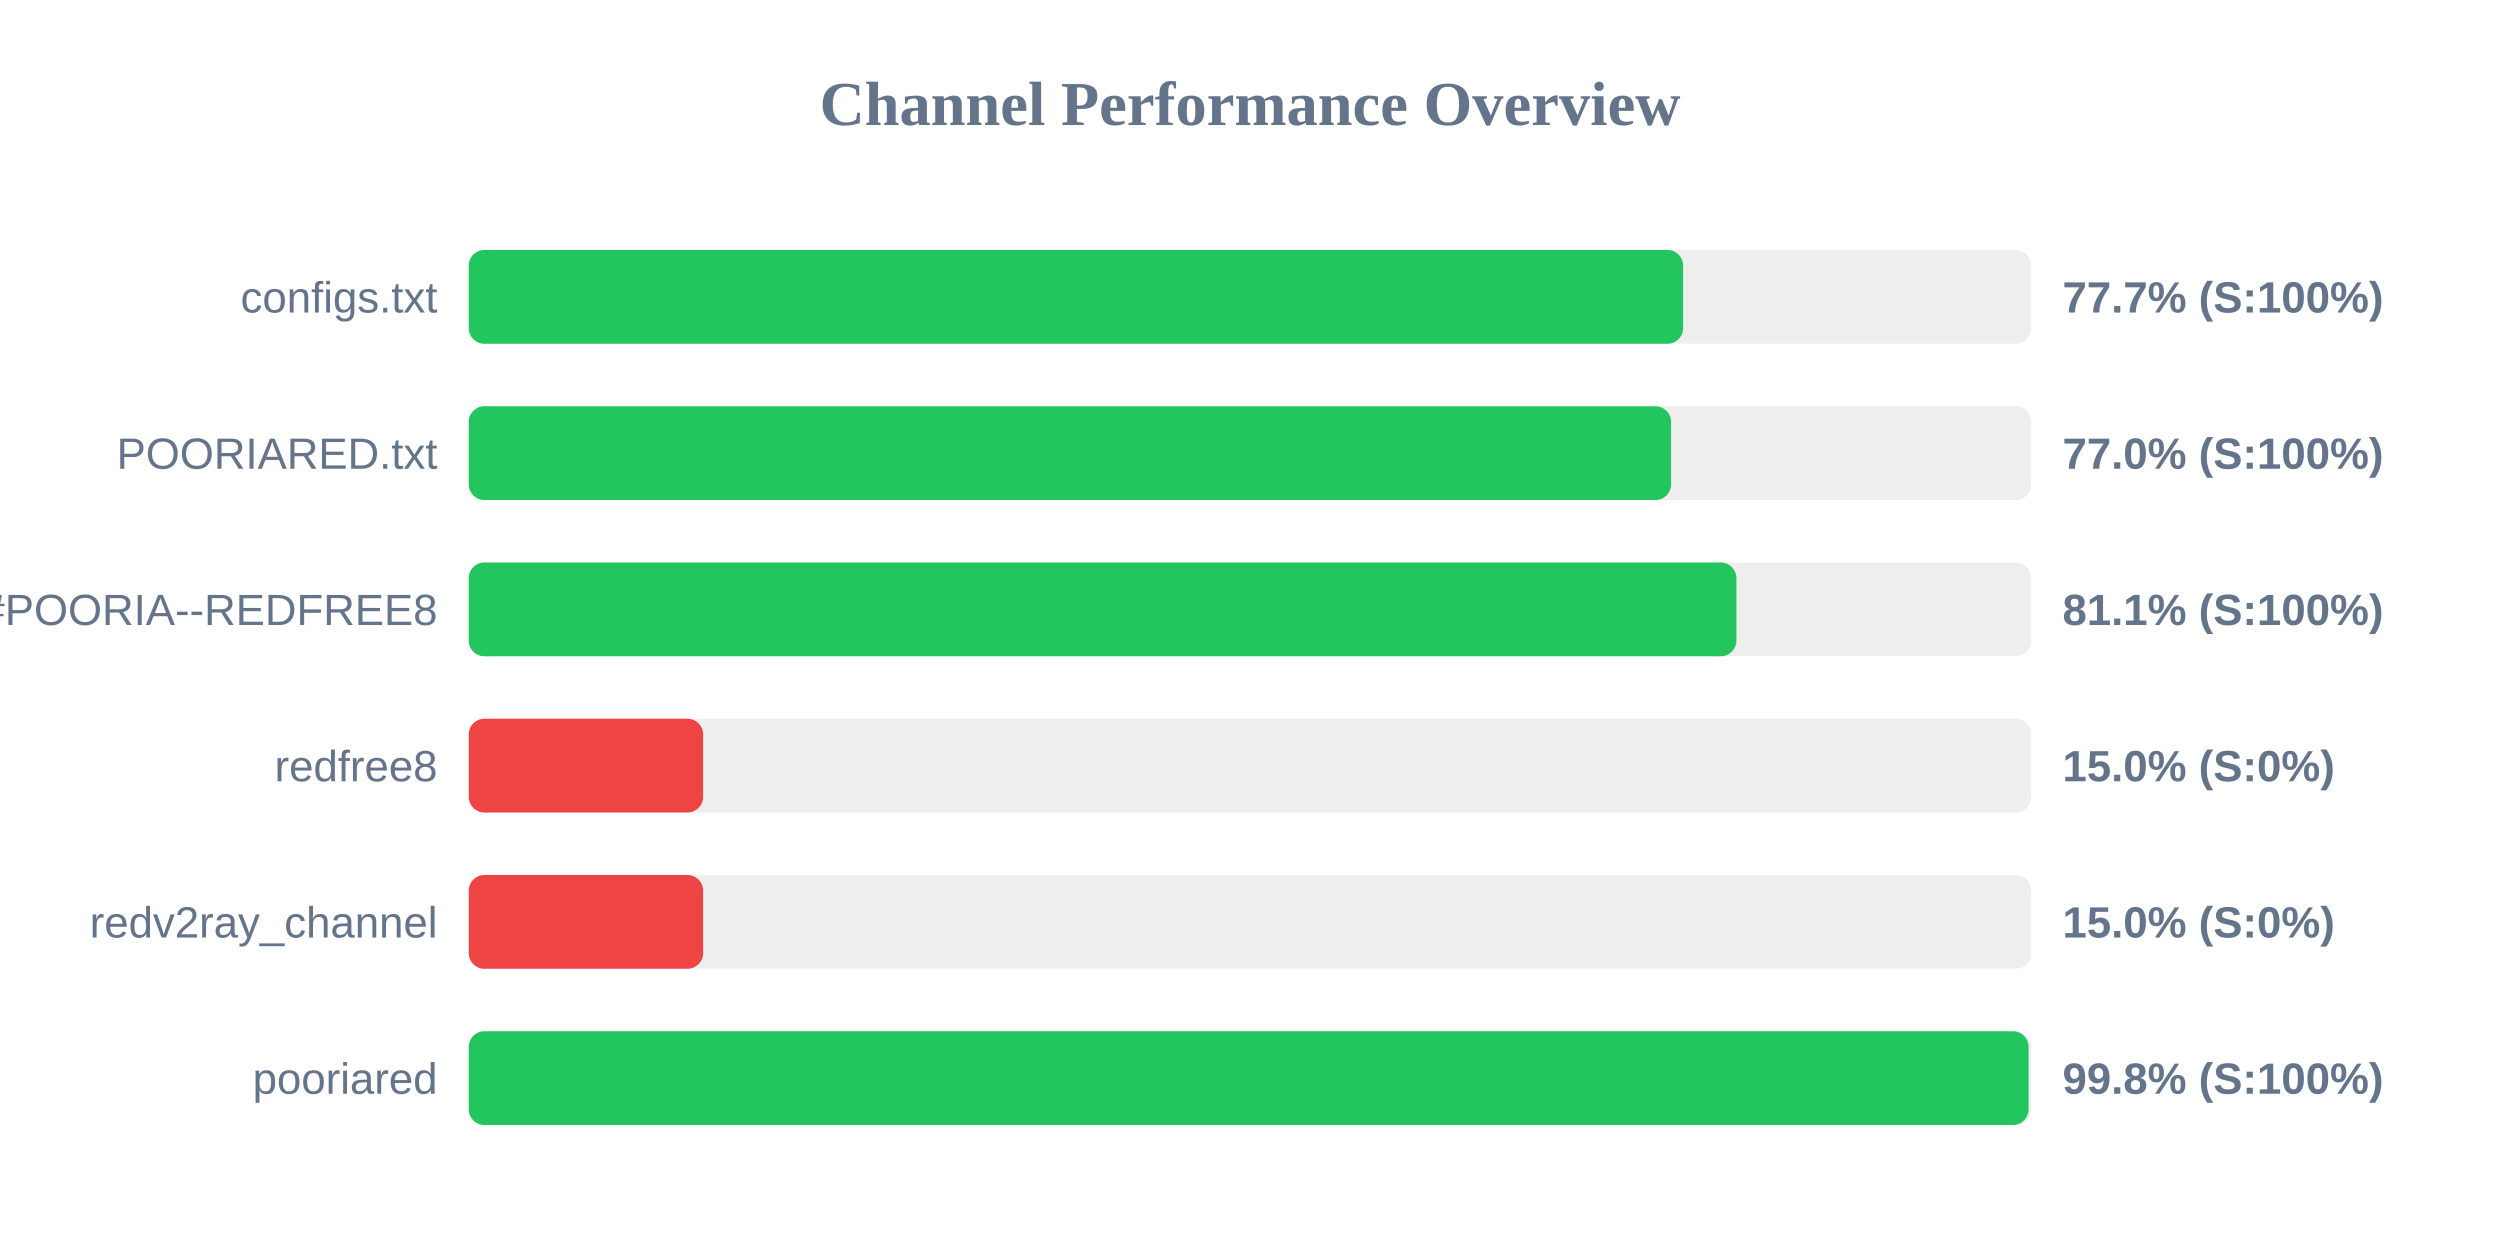
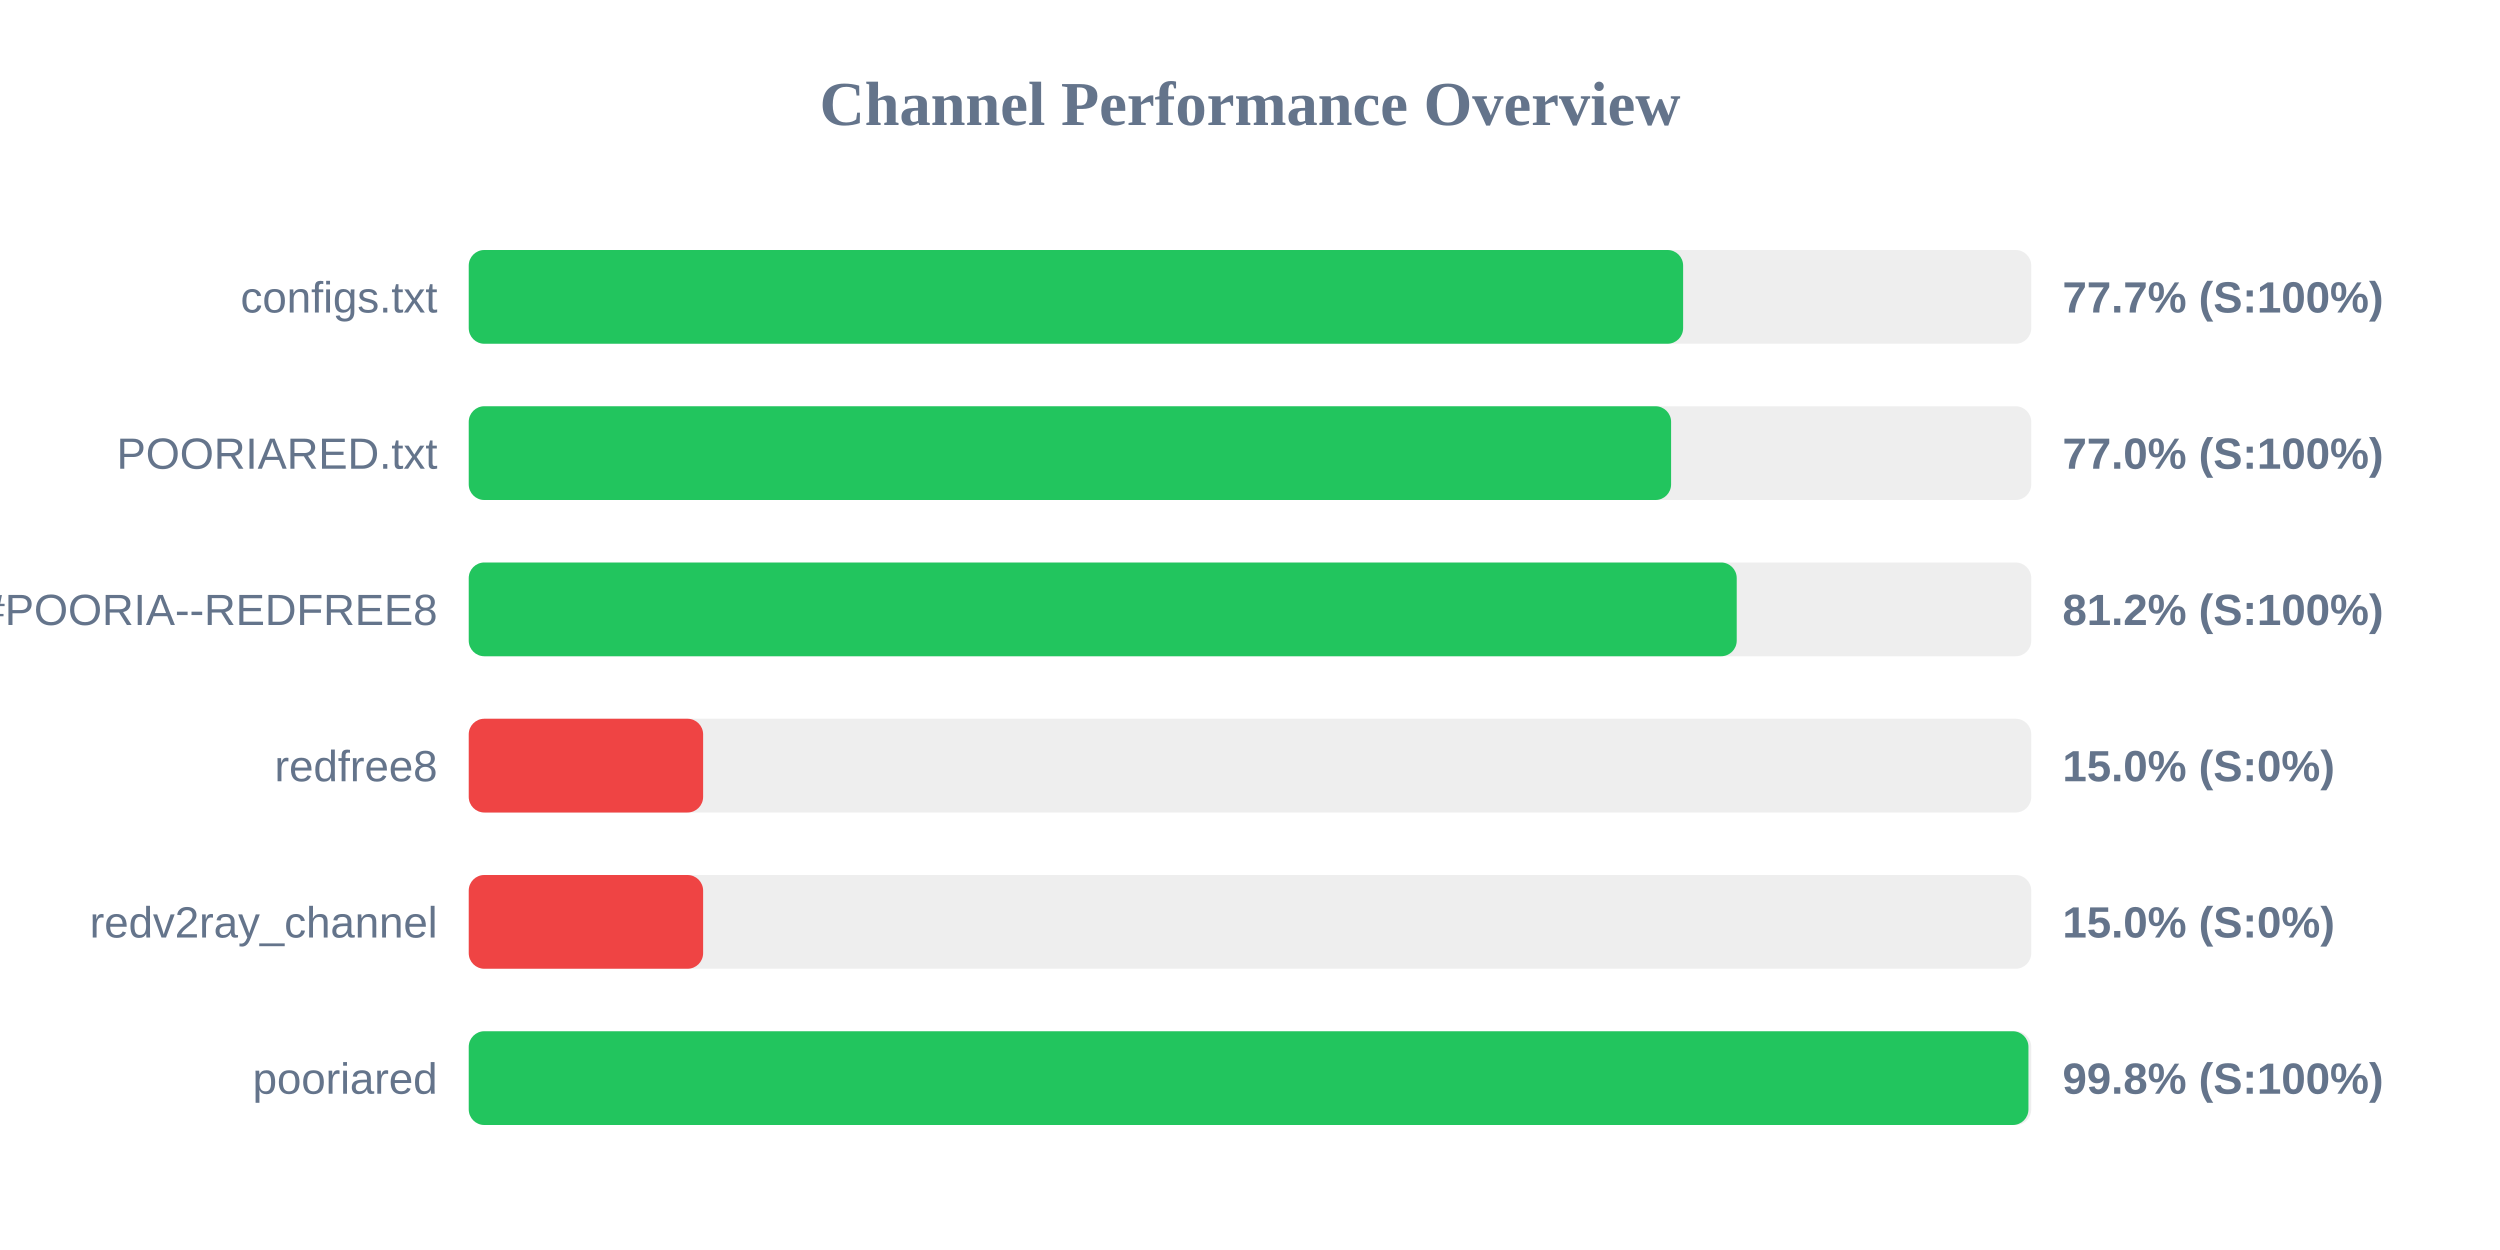
<svg xmlns="http://www.w3.org/2000/svg" width="800" height="400" version="1.1">
  <style>
        .row { font: 14px Arial; fill: #64748b; }
        .score { font: bold 14px Arial; fill: #64748b; }
    </style>
  <text x="400" y="40" text-anchor="middle" font-size="20px" font-weight="bold" fill="#64748b">Channel Performance Overview</text>
  <rect x="150" y="80" width="500" height="30" fill="#eee" rx="5" />
  <rect x="150" y="80" width="388.6" height="30" fill="#22c55e" rx="5" />
  <text x="140" y="100" text-anchor="end" class="row">configs.txt</text>
  <text x="660" y="100" text-anchor="start" class="score">77.7% (S:100%)</text>
  <rect x="150" y="130" width="500" height="30" fill="#eee" rx="5" />
  <rect x="150" y="130" width="384.75" height="30" fill="#22c55e" rx="5" />
  <text x="140" y="150" text-anchor="end" class="row">POORIARED.txt</text>
  <text x="660" y="150" text-anchor="start" class="score">77.0% (S:100%)</text>
  <rect x="150" y="180" width="500" height="30" fill="#eee" rx="5" />
-   <rect x="150" y="180" width="405.65" height="30" fill="#22c55e" rx="5" />
+   <rect x="150" y="180" width="405.75" height="30" fill="#22c55e" rx="5" />
  <text x="140" y="200" text-anchor="end" class="row">POORIA--REDFREE8.txt#POORIA--REDFREE8</text>
-   <text x="660" y="200" text-anchor="start" class="score">81.1% (S:100%)</text>
+   <text x="660" y="200" text-anchor="start" class="score">81.2% (S:100%)</text>
  <rect x="150" y="230" width="500" height="30" fill="#eee" rx="5" />
  <rect x="150" y="230" width="75.0" height="30" fill="#ef4444" rx="5" />
  <text x="140" y="250" text-anchor="end" class="row">redfree8</text>
  <text x="660" y="250" text-anchor="start" class="score">15.0% (S:0%)</text>
  <rect x="150" y="280" width="500" height="30" fill="#eee" rx="5" />
  <rect x="150" y="280" width="75.0" height="30" fill="#ef4444" rx="5" />
  <text x="140" y="300" text-anchor="end" class="row">redv2ray_channel</text>
  <text x="660" y="300" text-anchor="start" class="score">15.0% (S:0%)</text>
  <rect x="150" y="330" width="500" height="30" fill="#eee" rx="5" />
-   <rect x="150" y="330" width="499.15" height="30" fill="#22c55e" rx="5" />
+   <rect x="150" y="330" width="499.1" height="30" fill="#22c55e" rx="5" />
  <text x="140" y="350" text-anchor="end" class="row">pooriared</text>
  <text x="660" y="350" text-anchor="start" class="score">99.8% (S:100%)</text>
</svg>
